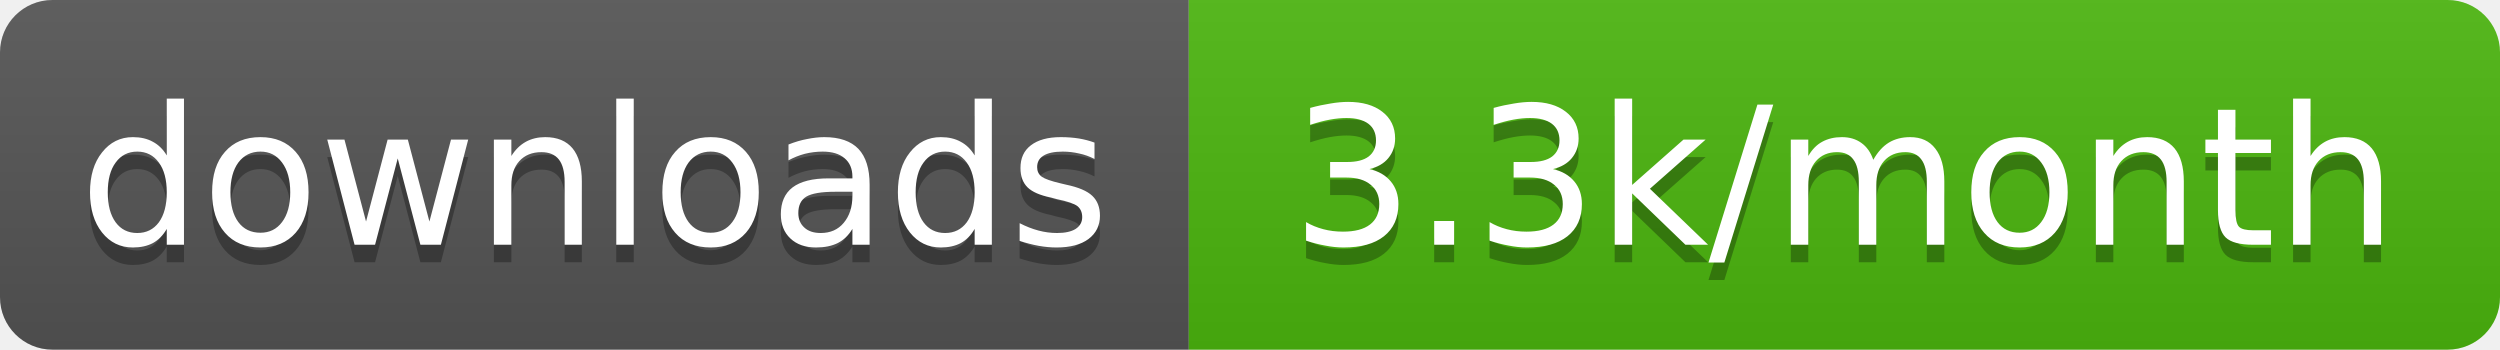
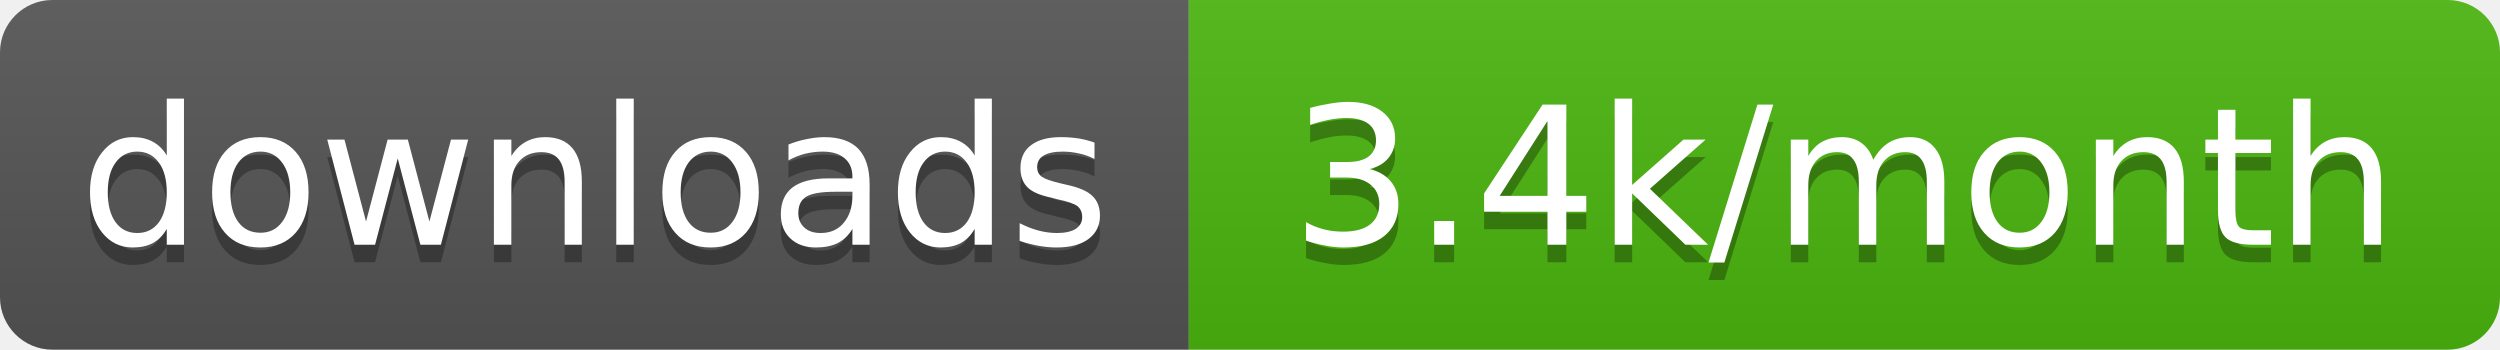
- <svg xmlns="http://www.w3.org/2000/svg" width="143" height="20" role="img" aria-label="downloads: 3.3k/month">
+ <svg xmlns="http://www.w3.org/2000/svg" width="143" height="20" role="img" aria-label="downloads: 3.4k/month">
  <linearGradient id="s" x2="0" y2="100%">
    <stop offset="0" stop-color="#bbb" stop-opacity=".1" />
    <stop offset="1" stop-opacity=".1" />
  </linearGradient>
  <clipPath id="r">
    <rect width="143" height="20" rx="3" fill="#fff" />
  </clipPath>
  <g clip-path="url(#r)">
    <rect width="68" height="20" fill="#555" />
    <rect x="68" width="75" height="20" fill="#4cb70e" />
    <rect width="143" height="20" fill="url(#s)" />
  </g>
  <g fill="#fff" text-anchor="middle" font-family="Verdana,Geneva,DejaVu Sans,sans-serif" text-rendering="geometricPrecision" font-size="11">
    <text aria-hidden="true" x="34" y="15" fill="#010101" fill-opacity=".3" textLength="58.4">downloads</text>
-     <text aria-hidden="true" x="105.5" y="15" fill="#010101" fill-opacity=".3" textLength="65">3.3k/month</text>
+     <text aria-hidden="true" x="105.5" y="15" fill="#010101" fill-opacity=".3" textLength="65">3.4k/month</text>
    <text x="34" y="14" textLength="58.4">downloads</text>
-     <text x="105.5" y="14" textLength="65">3.3k/month</text>
+     <text x="105.5" y="14" textLength="65">3.4k/month</text>
  </g>
</svg>
